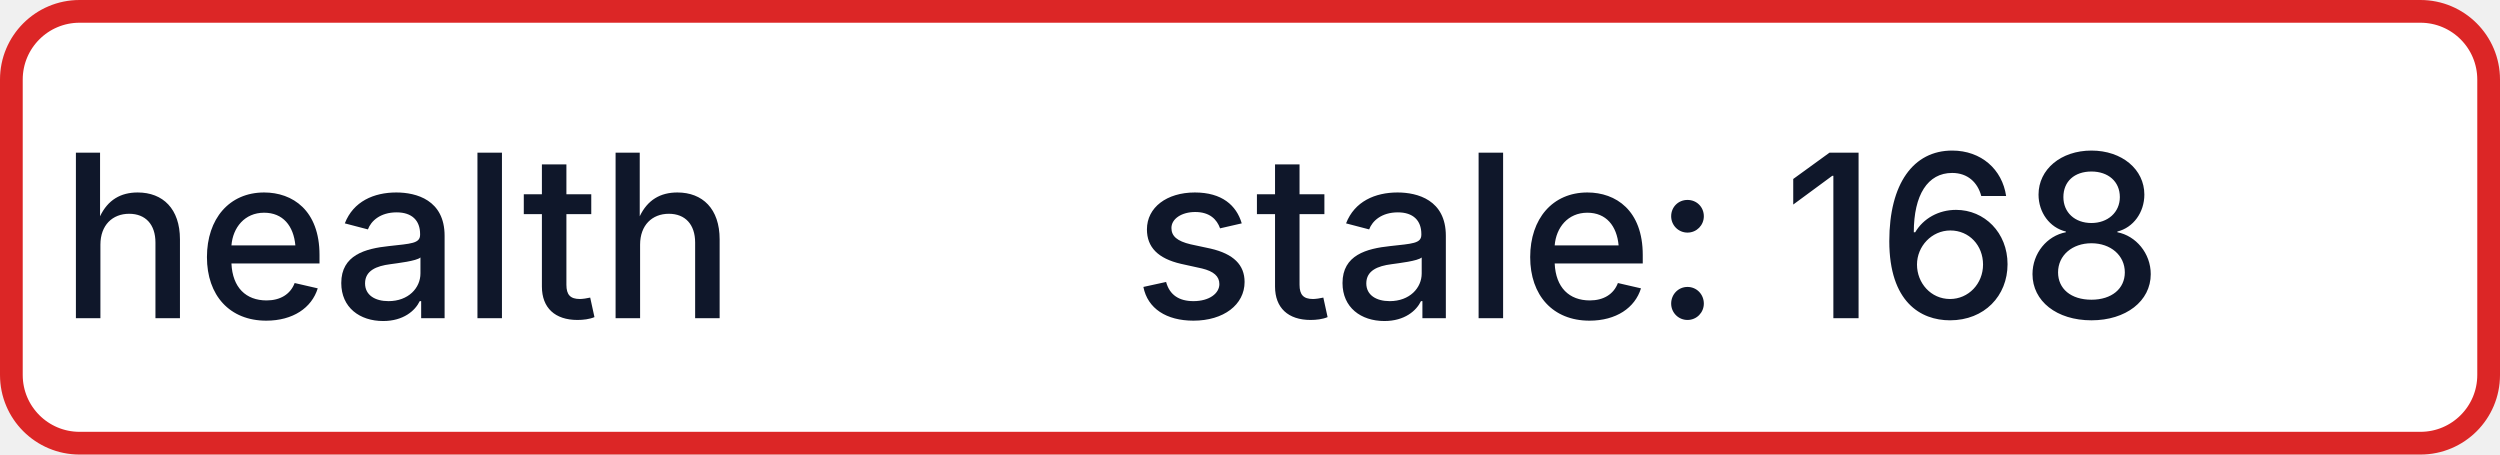
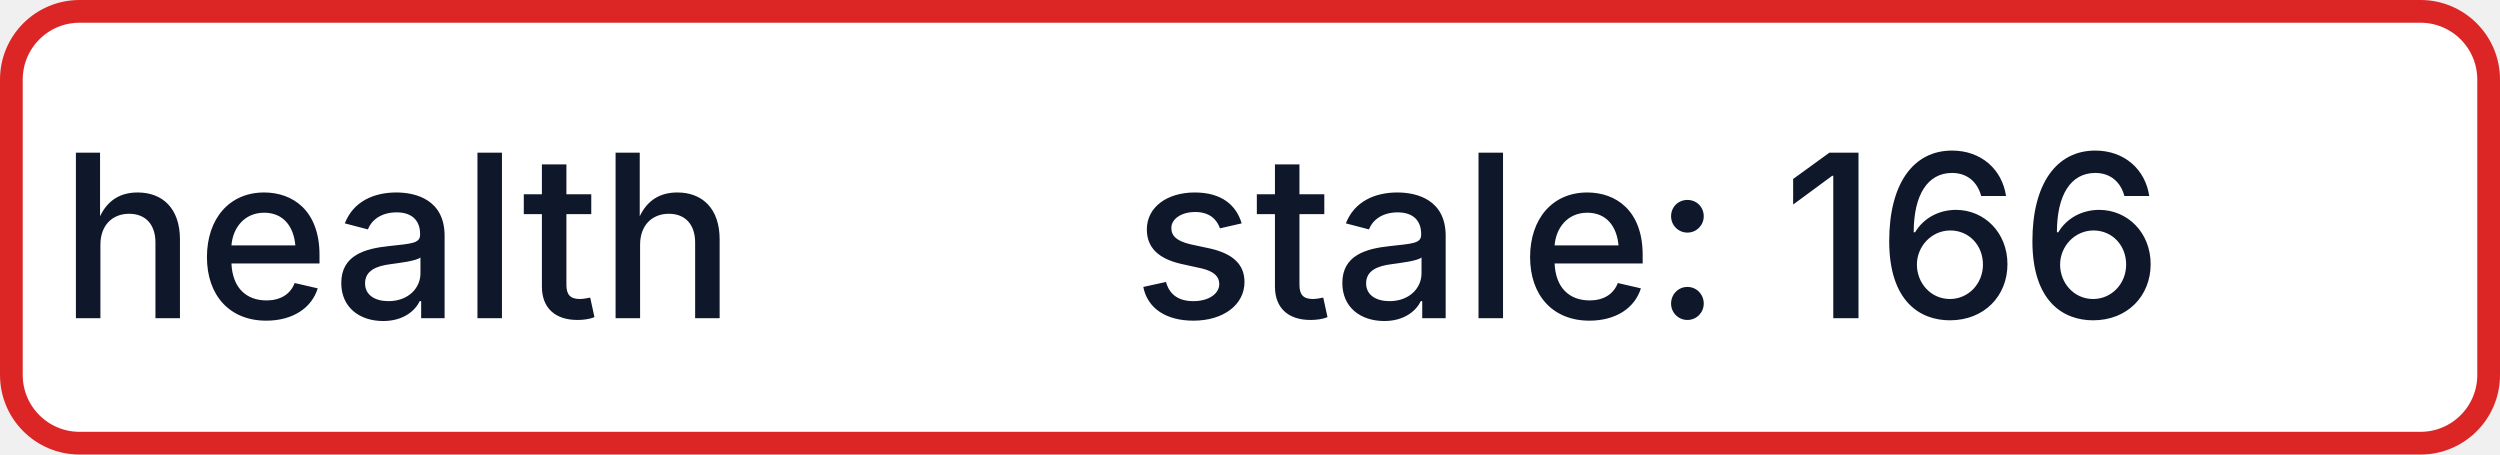
- <svg xmlns="http://www.w3.org/2000/svg" width="110" height="20" role="img" aria-label="health: stale: 168">
+ <svg xmlns="http://www.w3.org/2000/svg" width="110" height="20" role="img" aria-label="health: stale: 166">
  <rect x="0.5" y="0.5" width="109" height="19" rx="3" fill="#FFFFFF" stroke="#DC2626" stroke-width="1" />
  <g fill="#0F172A" text-anchor="middle" font-family="-apple-system,BlinkMacSystemFont,Segoe UI,sans-serif" font-size="10" font-weight="500">
    <text x="17.5" y="14">health</text>
-     <text x="72.5" y="14" textLength="68" lengthAdjust="spacingAndGlyphs">stale: 168</text>
+     <text x="72.5" y="14" textLength="68" lengthAdjust="spacingAndGlyphs">stale: 166</text>
  </g>
</svg>
